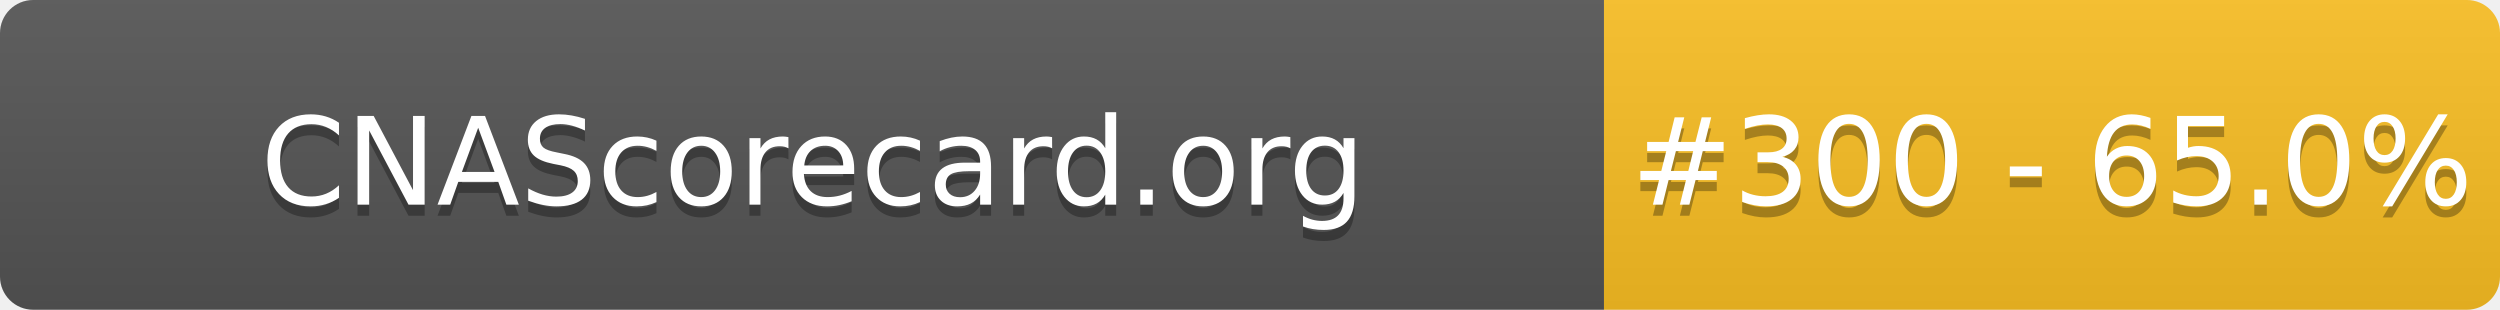
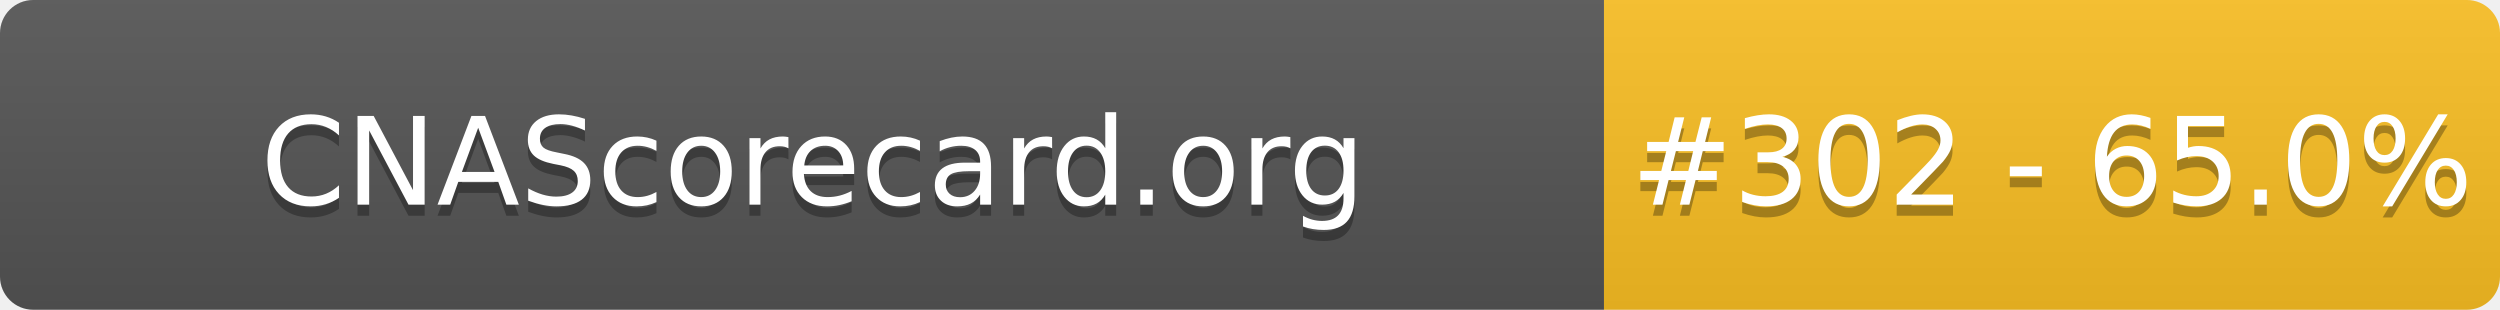
- <svg xmlns="http://www.w3.org/2000/svg" width="226" height="28" role="img" aria-label="CNAScorecard.org: #300 - 65.0%">
+ <svg xmlns="http://www.w3.org/2000/svg" width="226" height="28" role="img" aria-label="CNAScorecard.org: #302 - 65.0%">
  <linearGradient id="s" x2="0" y2="100%">
    <stop offset="0" stop-color="#bbb" stop-opacity=".1" />
    <stop offset="1" stop-opacity=".1" />
  </linearGradient>
  <clipPath id="r">
    <rect width="226" height="28" rx="3" fill="#fff" />
  </clipPath>
  <g clip-path="url(#r)">
    <rect width="145" height="28" fill="#555" />
    <rect x="145" width="81" height="28" fill="#FBBF24" />
    <rect width="226" height="28" fill="url(#s)" />
  </g>
  <g fill="#fff" text-anchor="middle" font-family="Verdana,Geneva,DejaVu Sans,sans-serif" text-rendering="geometricPrecision" font-size="110">
    <text aria-hidden="true" x="735" y="195" fill="#010101" fill-opacity=".3" transform="scale(.1)" textLength="1350">CNAScorecard.org</text>
    <text x="735" y="185" transform="scale(.1)" fill="#fff" textLength="1350">CNAScorecard.org</text>
-     <text aria-hidden="true" x="1855" y="195" fill="#010101" fill-opacity=".3" transform="scale(.1)" textLength="660">#300 - 65.0%</text>
-     <text x="1855" y="185" transform="scale(.1)" fill="#fff" textLength="660">#300 - 65.0%</text>
+     <text aria-hidden="true" x="1855" y="195" fill="#010101" fill-opacity=".3" transform="scale(.1)" textLength="660">#302 - 65.0%</text>
+     <text x="1855" y="185" transform="scale(.1)" fill="#fff" textLength="660">#302 - 65.0%</text>
  </g>
</svg>
